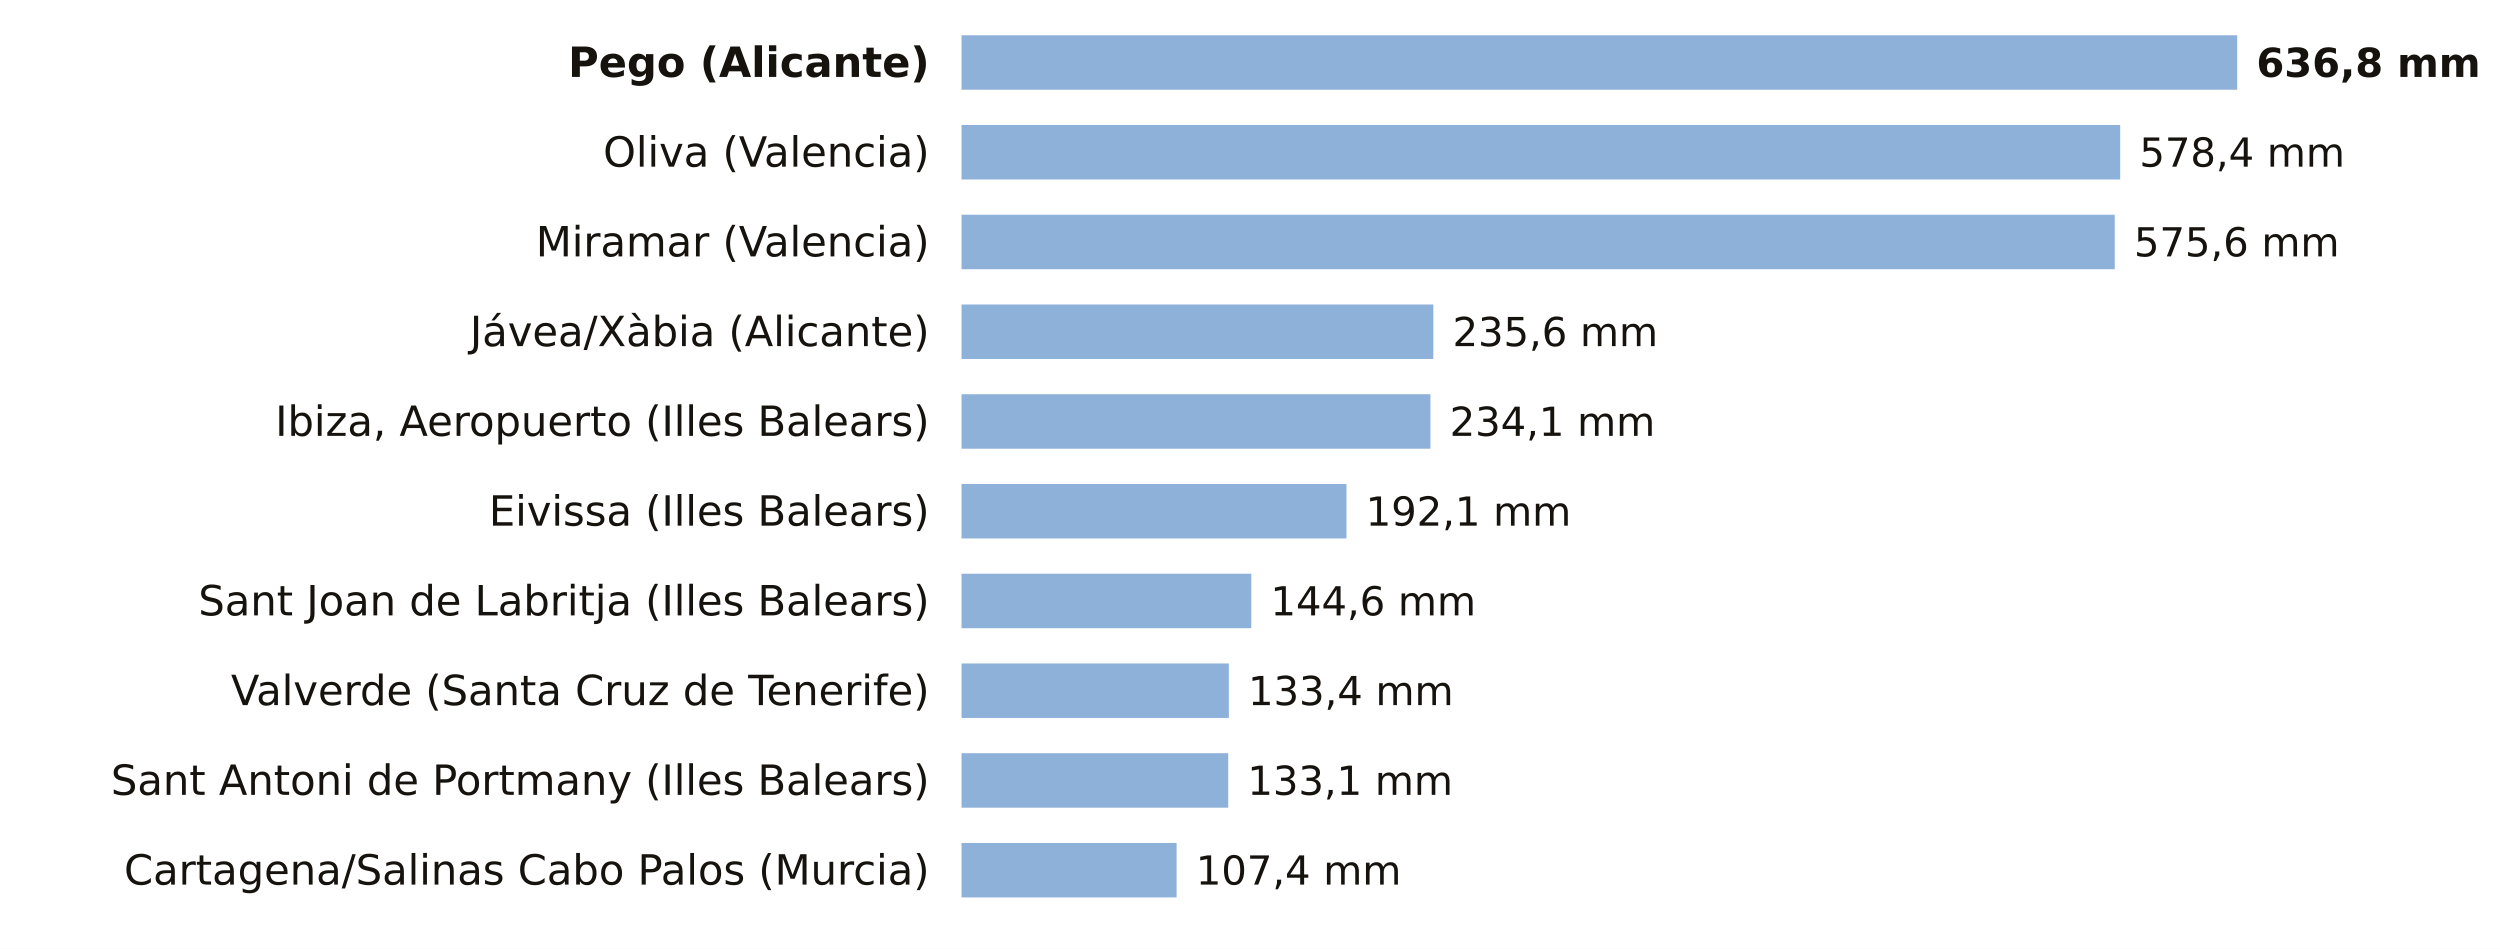
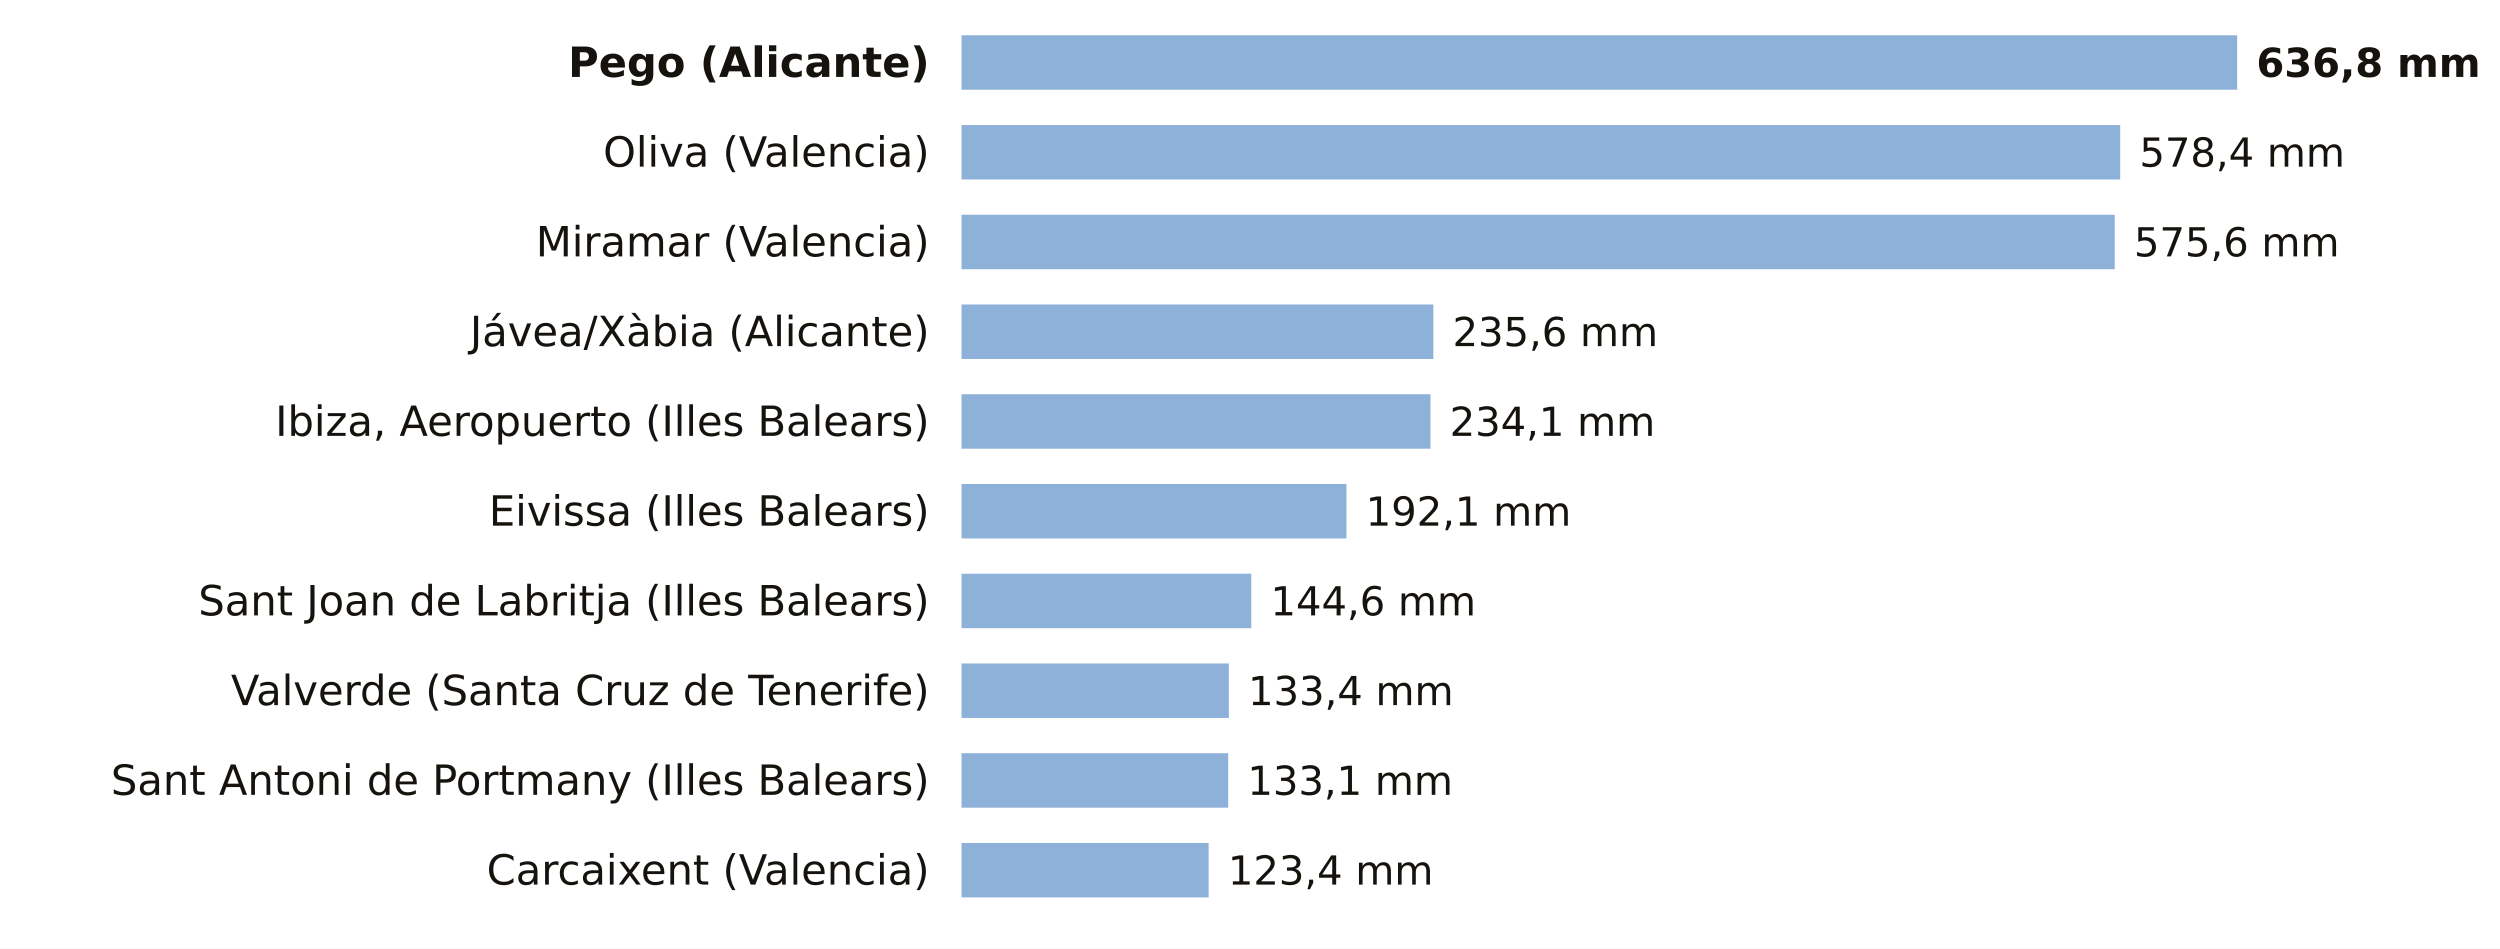
<svg xmlns="http://www.w3.org/2000/svg" viewBox="0 0 780 296" width="780" height="296" role="img" aria-label="La lluvia de los últimos 7 días, estación a estación">
  <rect width="780" height="296" fill="#FFFFFF" />
  <text x="290.0" y="24.0" font-size="13" fill="#16130F" text-anchor="end" font-weight="600" font-family="Public Sans, DejaVu Sans, Arial, sans-serif">Pego (Alicante)</text>
  <rect x="300" y="11" width="398.0" height="17" fill="#8EB1DA" />
  <text x="704.0" y="24.0" font-size="12.5" fill="#16130F" text-anchor="start" font-weight="700" font-family="Public Sans, DejaVu Sans, Arial, sans-serif">636,8 mm</text>
  <text x="290.0" y="52.0" font-size="13" fill="#16130F" text-anchor="end" font-weight="400" font-family="Public Sans, DejaVu Sans, Arial, sans-serif">Oliva (Valencia)</text>
  <rect x="300" y="39" width="361.5" height="17" fill="#8EB1DA" />
  <text x="667.5" y="52.0" font-size="12.5" fill="#16130F" text-anchor="start" font-weight="500" font-family="Public Sans, DejaVu Sans, Arial, sans-serif">578,4 mm</text>
  <text x="290.0" y="80.0" font-size="13" fill="#16130F" text-anchor="end" font-weight="400" font-family="Public Sans, DejaVu Sans, Arial, sans-serif">Miramar (Valencia)</text>
  <rect x="300" y="67" width="359.8" height="17" fill="#8EB1DA" />
  <text x="665.8" y="80.0" font-size="12.5" fill="#16130F" text-anchor="start" font-weight="500" font-family="Public Sans, DejaVu Sans, Arial, sans-serif">575,6 mm</text>
  <text x="290.0" y="108.0" font-size="13" fill="#16130F" text-anchor="end" font-weight="400" font-family="Public Sans, DejaVu Sans, Arial, sans-serif">Jávea/Xàbia (Alicante)</text>
  <rect x="300" y="95" width="147.2" height="17" fill="#8EB1DA" />
  <text x="453.2" y="108.0" font-size="12.5" fill="#16130F" text-anchor="start" font-weight="500" font-family="Public Sans, DejaVu Sans, Arial, sans-serif">235,6 mm</text>
  <text x="290.0" y="136.0" font-size="13" fill="#16130F" text-anchor="end" font-weight="400" font-family="Public Sans, DejaVu Sans, Arial, sans-serif">Ibiza, Aeropuerto (Illes Balears)</text>
  <rect x="300" y="123" width="146.3" height="17" fill="#8EB1DA" />
  <text x="452.3" y="136.0" font-size="12.5" fill="#16130F" text-anchor="start" font-weight="500" font-family="Public Sans, DejaVu Sans, Arial, sans-serif">234,1 mm</text>
  <text x="290.0" y="164.0" font-size="13" fill="#16130F" text-anchor="end" font-weight="400" font-family="Public Sans, DejaVu Sans, Arial, sans-serif">Eivissa (Illes Balears)</text>
  <rect x="300" y="151" width="120.1" height="17" fill="#8EB1DA" />
  <text x="426.1" y="164.0" font-size="12.5" fill="#16130F" text-anchor="start" font-weight="500" font-family="Public Sans, DejaVu Sans, Arial, sans-serif">192,1 mm</text>
  <text x="290.0" y="192.0" font-size="13" fill="#16130F" text-anchor="end" font-weight="400" font-family="Public Sans, DejaVu Sans, Arial, sans-serif">Sant Joan de Labritja (Illes Balears)</text>
  <rect x="300" y="179" width="90.4" height="17" fill="#8EB1DA" />
  <text x="396.4" y="192.0" font-size="12.5" fill="#16130F" text-anchor="start" font-weight="500" font-family="Public Sans, DejaVu Sans, Arial, sans-serif">144,6 mm</text>
  <text x="290.0" y="220.0" font-size="13" fill="#16130F" text-anchor="end" font-weight="400" font-family="Public Sans, DejaVu Sans, Arial, sans-serif">Valverde (Santa Cruz de Tenerife)</text>
  <rect x="300" y="207" width="83.4" height="17" fill="#8EB1DA" />
  <text x="389.4" y="220.0" font-size="12.5" fill="#16130F" text-anchor="start" font-weight="500" font-family="Public Sans, DejaVu Sans, Arial, sans-serif">133,4 mm</text>
  <text x="290.0" y="248.0" font-size="13" fill="#16130F" text-anchor="end" font-weight="400" font-family="Public Sans, DejaVu Sans, Arial, sans-serif">Sant Antoni de Portmany (Illes Balears)</text>
  <rect x="300" y="235" width="83.2" height="17" fill="#8EB1DA" />
  <text x="389.2" y="248.0" font-size="12.5" fill="#16130F" text-anchor="start" font-weight="500" font-family="Public Sans, DejaVu Sans, Arial, sans-serif">133,1 mm</text>
-   <text x="290.0" y="276.0" font-size="13" fill="#16130F" text-anchor="end" font-weight="400" font-family="Public Sans, DejaVu Sans, Arial, sans-serif">Cartagena/Salinas Cabo Palos (Murcia)</text>
-   <rect x="300" y="263" width="67.1" height="17" fill="#8EB1DA" />
-   <text x="373.1" y="276.0" font-size="12.5" fill="#16130F" text-anchor="start" font-weight="500" font-family="Public Sans, DejaVu Sans, Arial, sans-serif">107,4 mm</text>
+   <text x="290.0" y="276.0" font-size="13" fill="#16130F" text-anchor="end" font-weight="400" font-family="Public Sans, DejaVu Sans, Arial, sans-serif">Carcaixent (Valencia)</text>
+   <rect x="300" y="263" width="77.1" height="17" fill="#8EB1DA" />
+   <text x="383.1" y="276.0" font-size="12.5" fill="#16130F" text-anchor="start" font-weight="500" font-family="Public Sans, DejaVu Sans, Arial, sans-serif">123,4 mm</text>
</svg>
